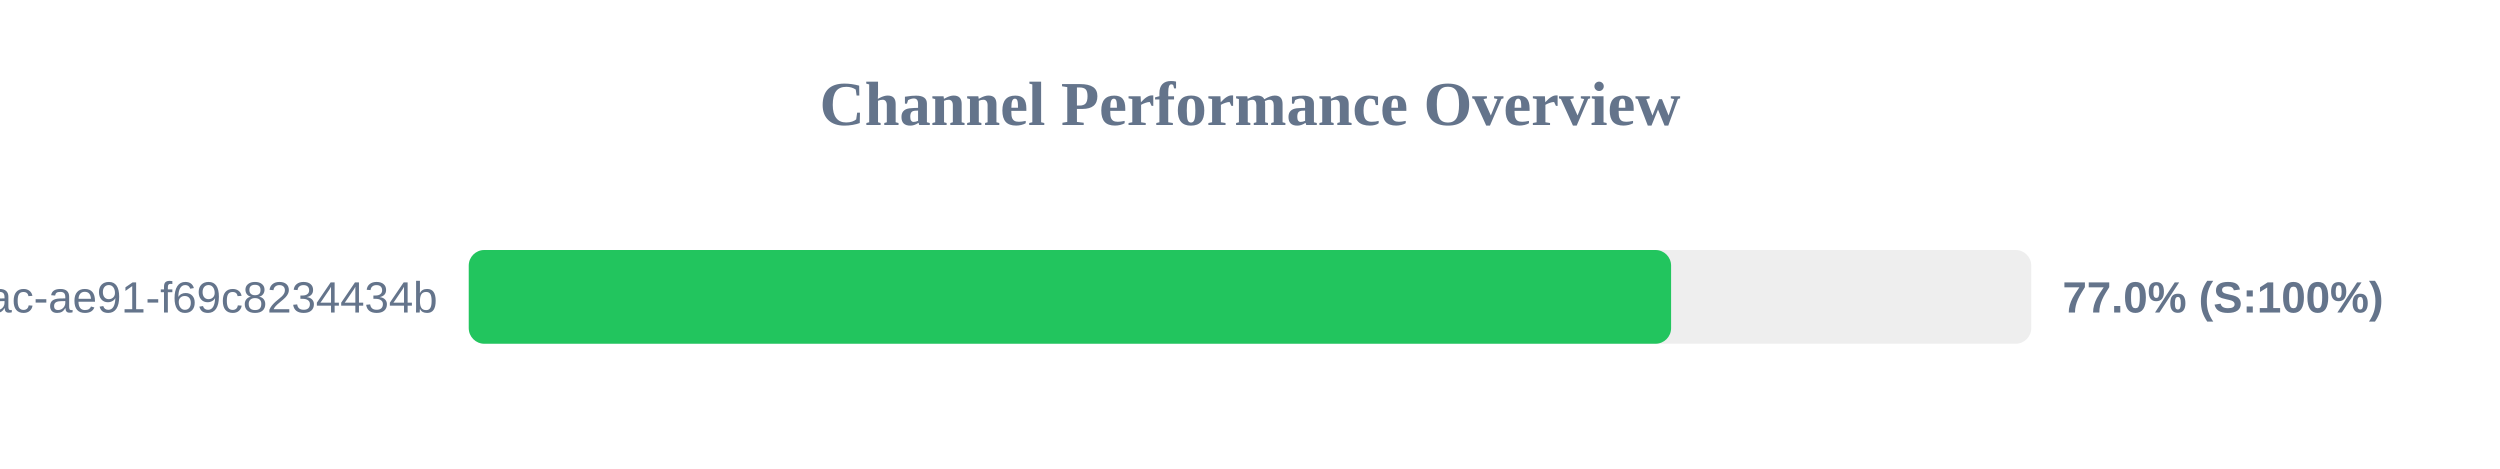
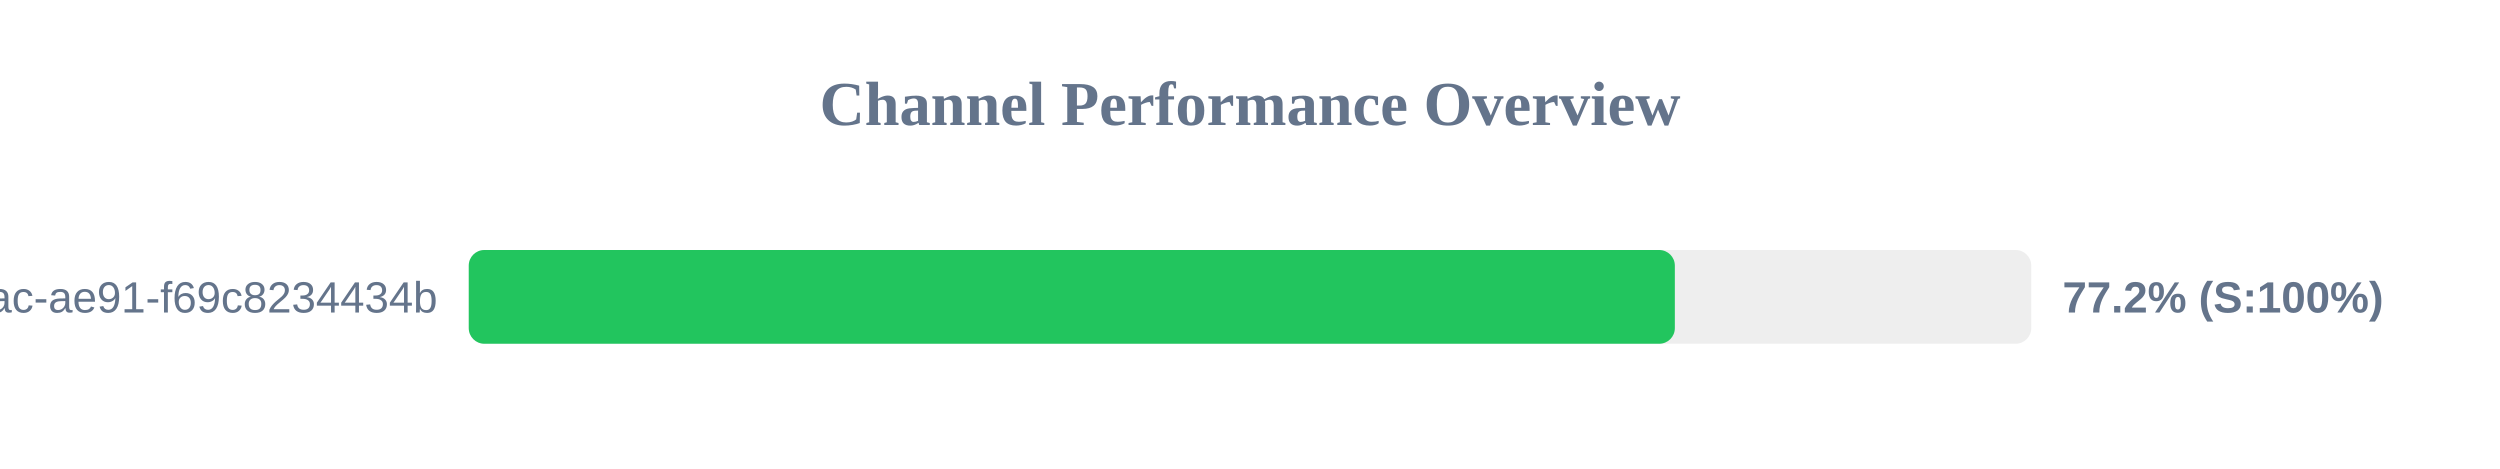
<svg xmlns="http://www.w3.org/2000/svg" width="800" height="150" version="1.1">
  <style>
        .row { font: 14px Arial; fill: #64748b; }
        .score { font: bold 14px Arial; fill: #64748b; }
    </style>
  <text x="400" y="40" text-anchor="middle" font-size="20px" font-weight="bold" fill="#64748b">Channel Performance Overview</text>
  <rect x="150" y="80" width="500" height="30" fill="#eee" rx="5" />
-   <rect x="150" y="80" width="384.75" height="30" fill="#22c55e" rx="5" />
+   <rect x="150" y="80" width="385.95" height="30" fill="#22c55e" rx="5" />
  <text x="140" y="100" text-anchor="end" class="row">?uuid=942b9cb8-92fa-46ac-ae91-f69c8234434b</text>
-   <text x="660" y="100" text-anchor="start" class="score">77.0% (S:100%)</text>
+   <text x="660" y="100" text-anchor="start" class="score">77.2% (S:100%)</text>
</svg>
